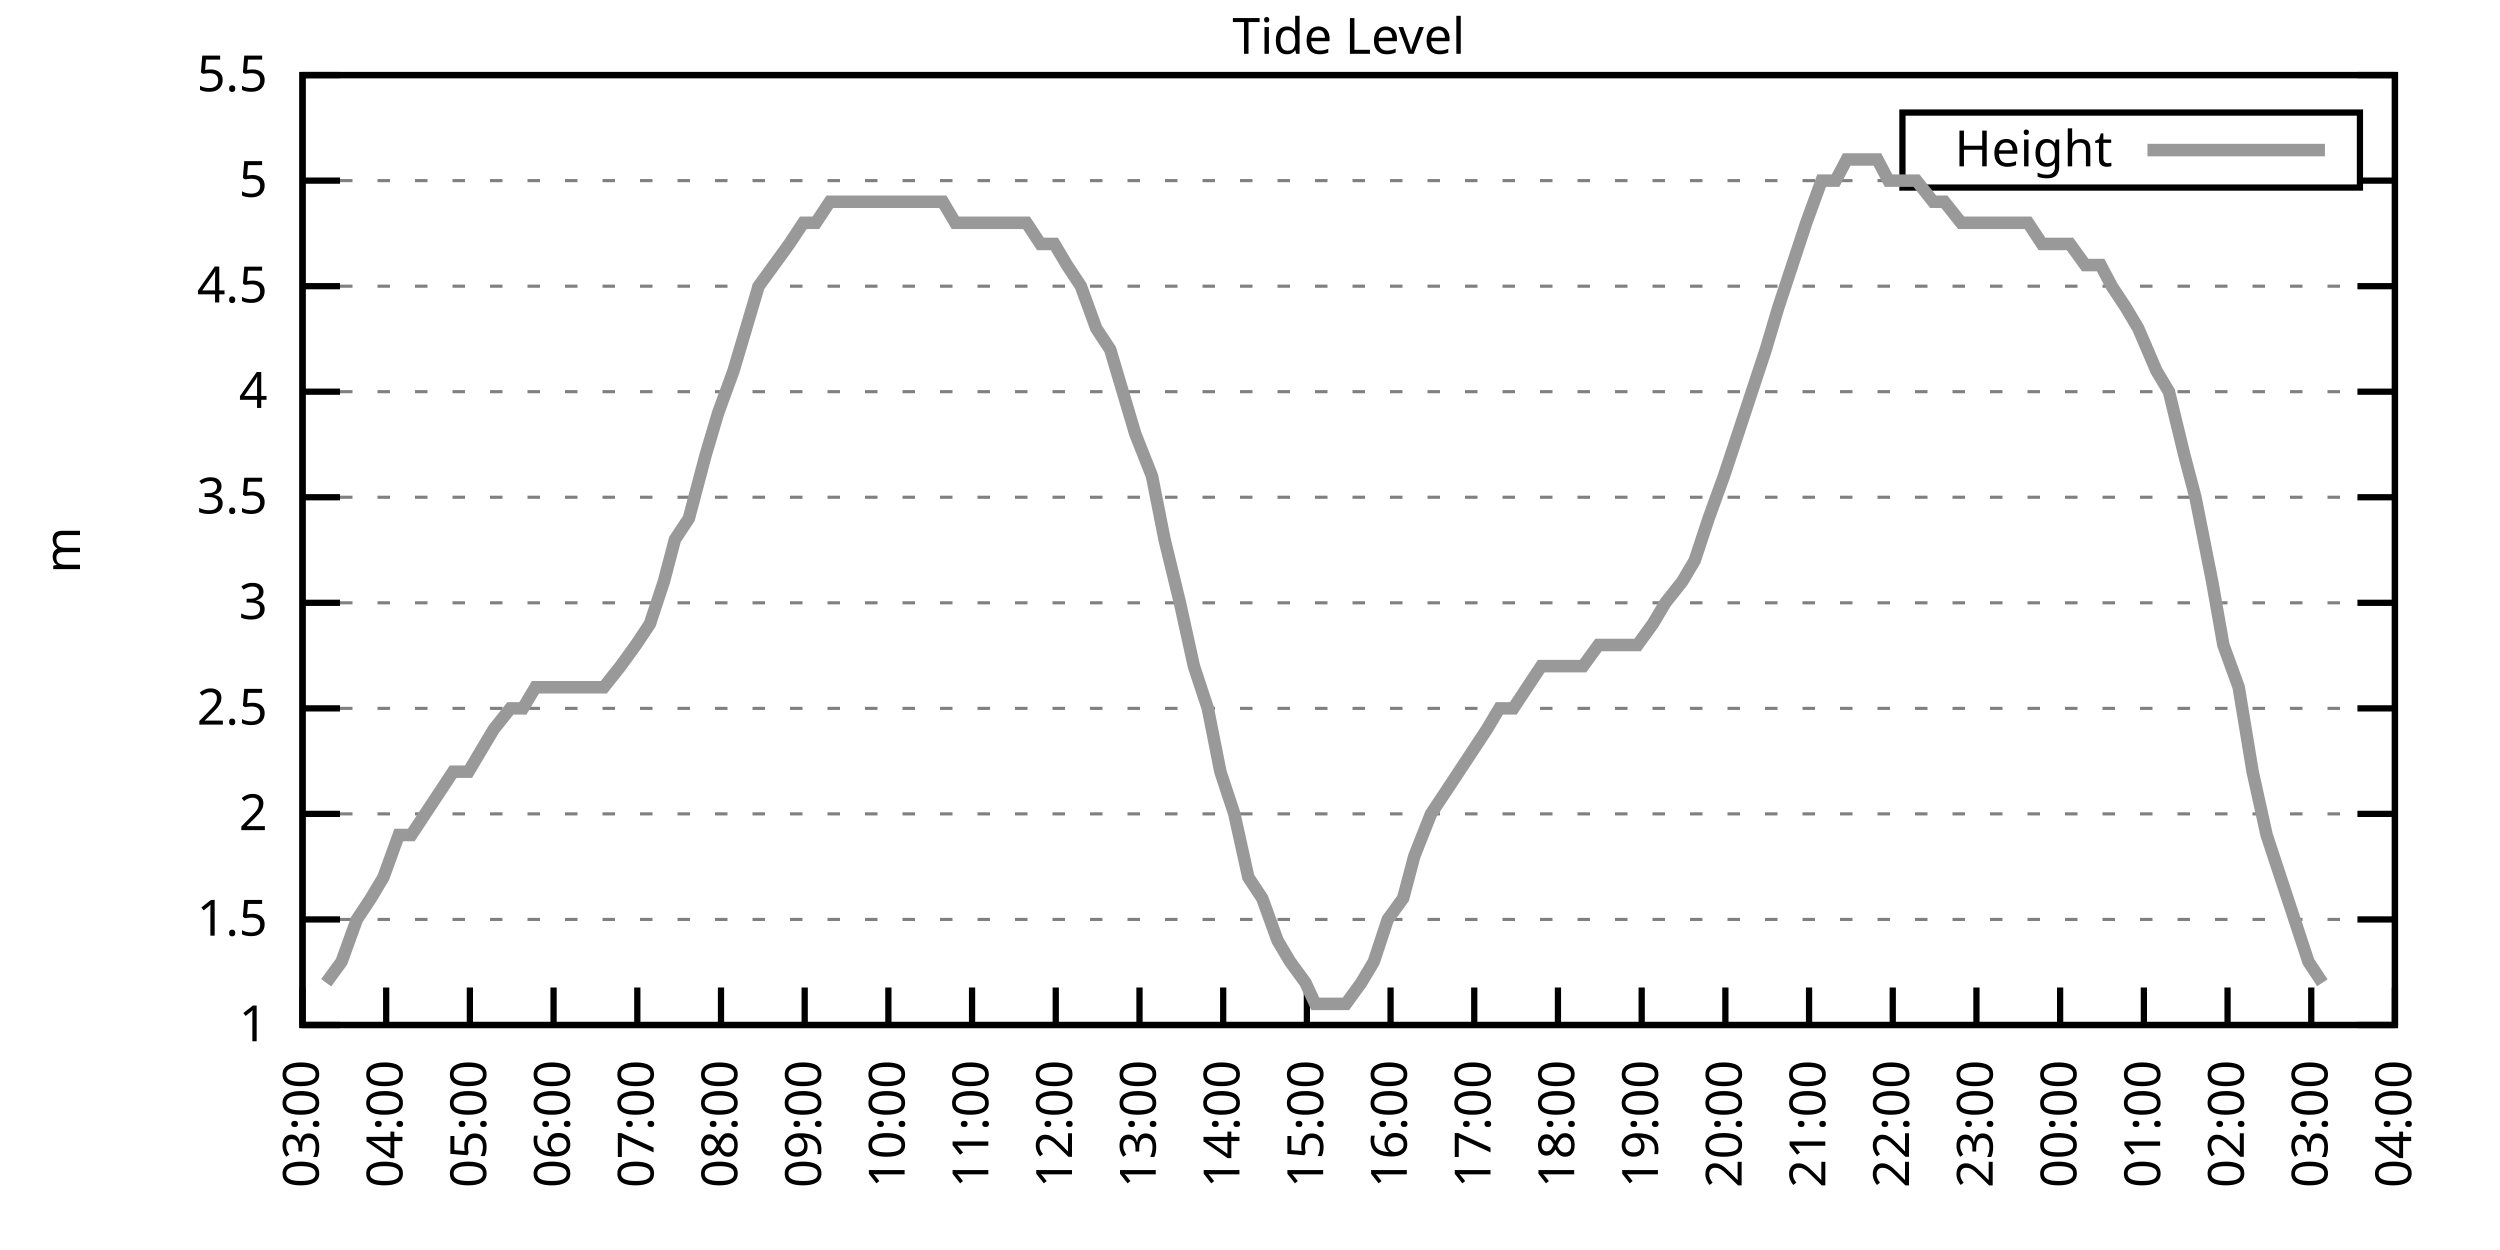
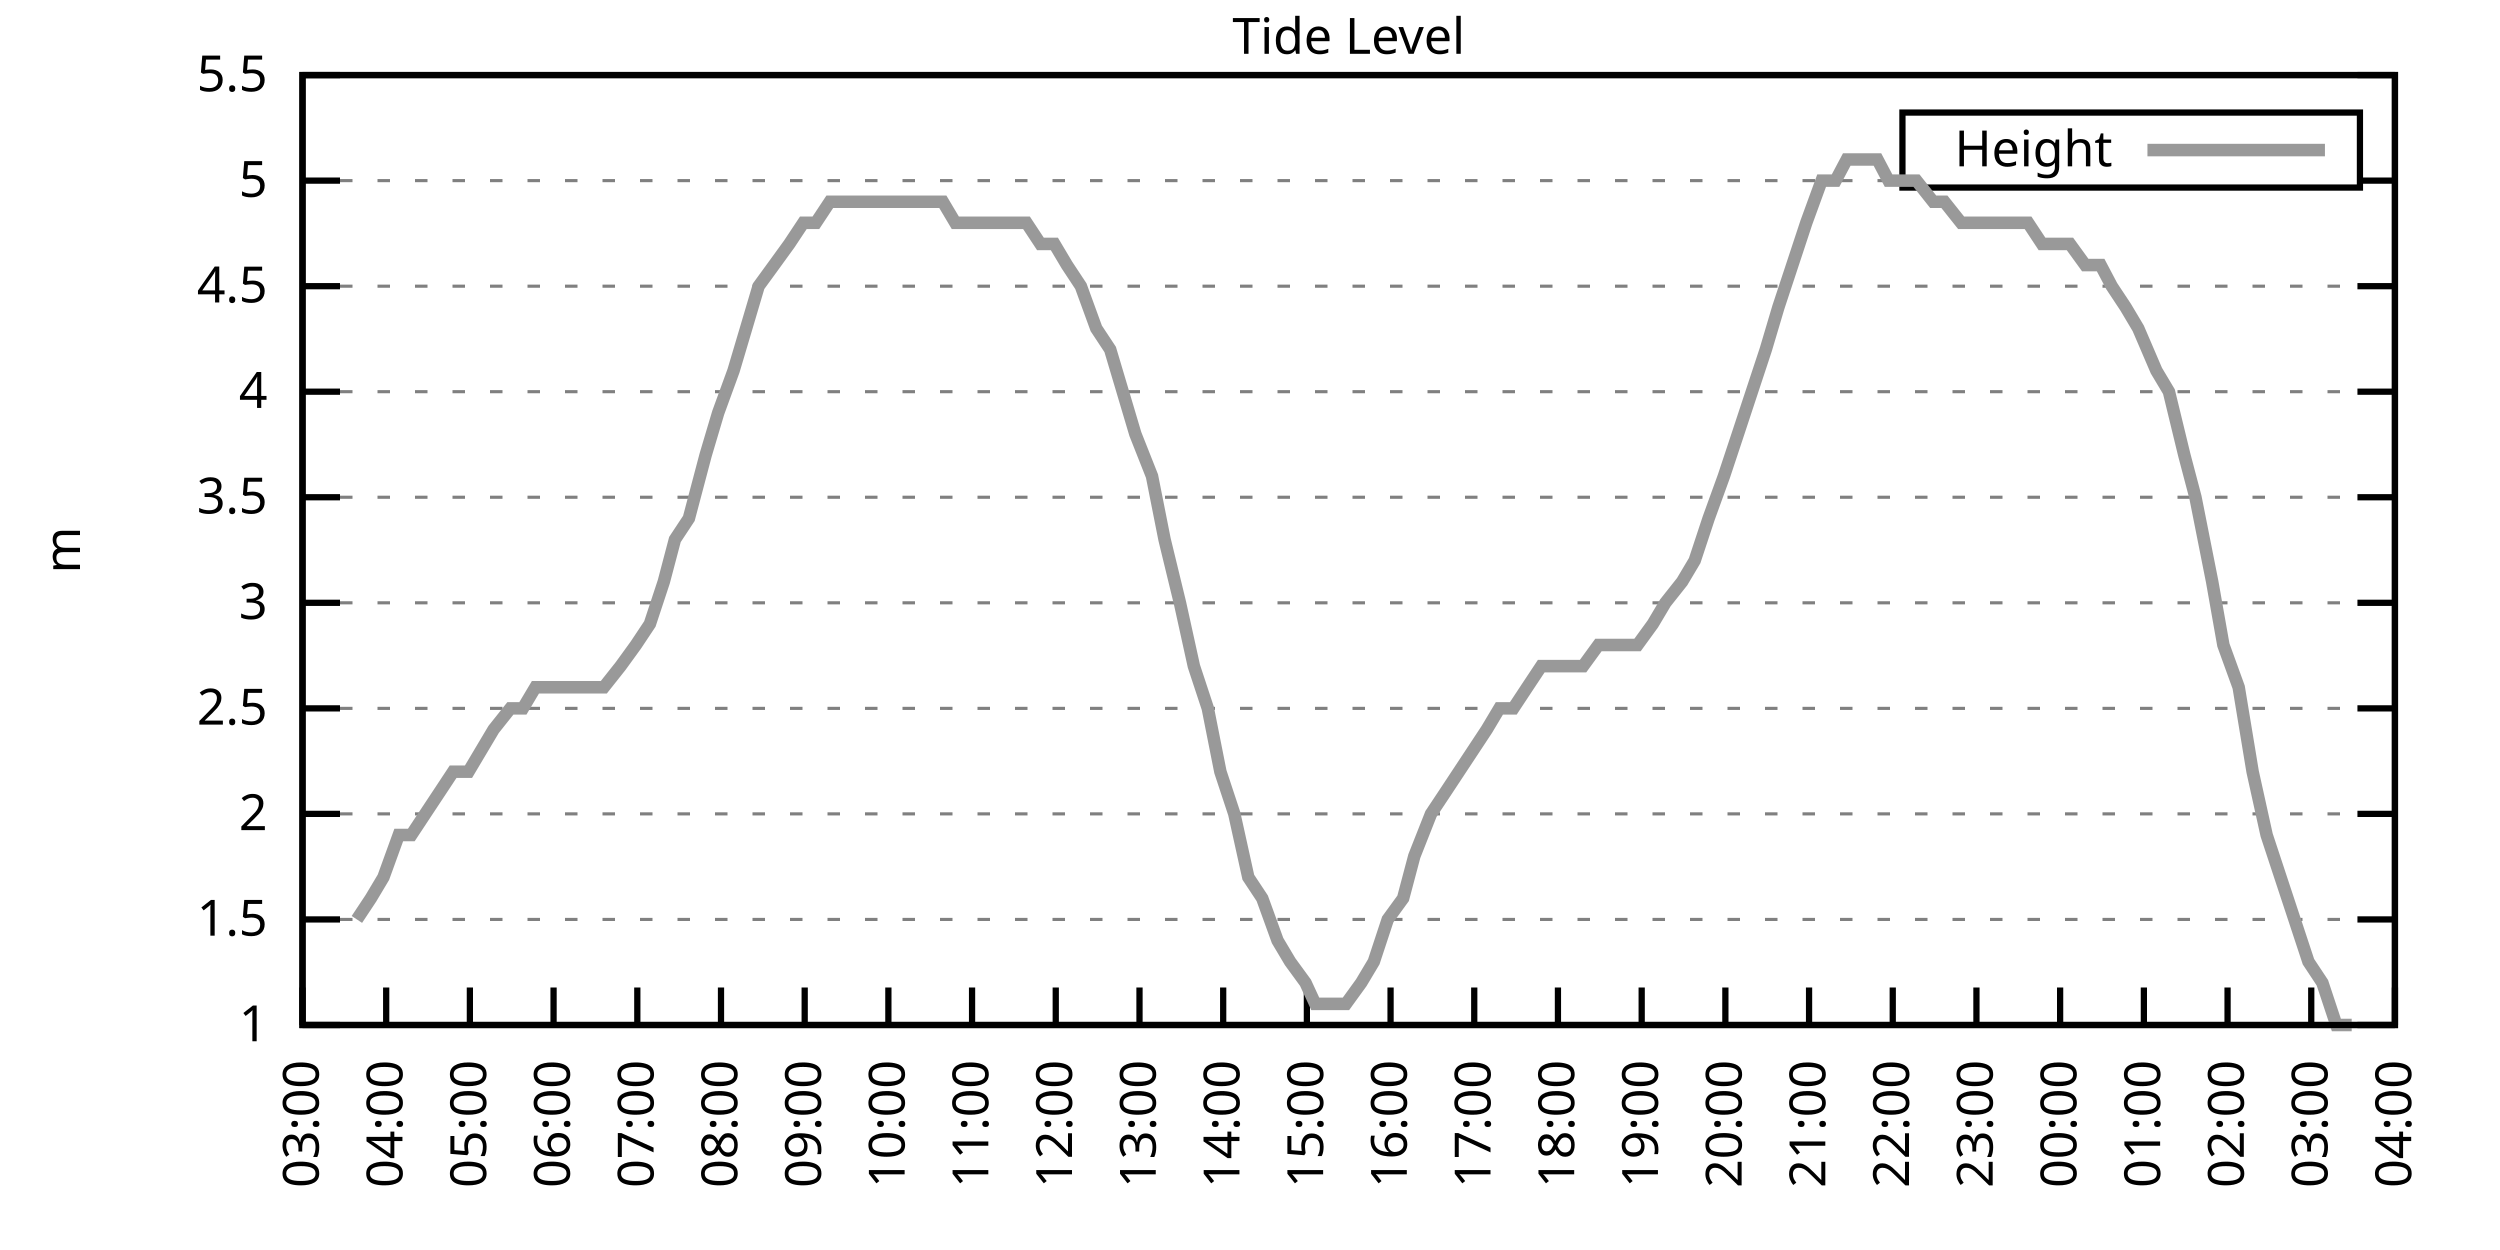
<svg xmlns="http://www.w3.org/2000/svg" xmlns:xlink="http://www.w3.org/1999/xlink" width="400" height="200" viewBox="0 0 400 200">
  <g id="gnuplot_canvas">
    <rect x="0" y="0" width="400" height="200" fill="none" />
    <defs>
      <circle id="gpDot" r="0.5" stroke-width="0.5" stroke="currentColor" />
      <path id="gpPt0" stroke-width="0.333" stroke="currentColor" d="M-1,0 h2 M0,-1 v2" />
      <path id="gpPt1" stroke-width="0.333" stroke="currentColor" d="M-1,-1 L1,1 M1,-1 L-1,1" />
      <path id="gpPt2" stroke-width="0.333" stroke="currentColor" d="M-1,0 L1,0 M0,-1 L0,1 M-1,-1 L1,1 M-1,1 L1,-1" />
      <rect id="gpPt3" stroke-width="0.333" stroke="currentColor" x="-1" y="-1" width="2" height="2" />
      <rect id="gpPt4" stroke-width="0.333" stroke="currentColor" fill="currentColor" x="-1" y="-1" width="2" height="2" />
      <circle id="gpPt5" stroke-width="0.333" stroke="currentColor" cx="0" cy="0" r="1" />
      <use xlink:href="#gpPt5" id="gpPt6" fill="currentColor" stroke="none" />
      <path id="gpPt7" stroke-width="0.333" stroke="currentColor" d="M0,-1.33 L-1.33,0.67 L1.33,0.67 z" />
      <use xlink:href="#gpPt7" id="gpPt8" fill="currentColor" stroke="none" />
      <use xlink:href="#gpPt7" id="gpPt9" stroke="currentColor" transform="rotate(180)" />
      <use xlink:href="#gpPt9" id="gpPt10" fill="currentColor" stroke="none" />
      <use xlink:href="#gpPt3" id="gpPt11" stroke="currentColor" transform="rotate(45)" />
      <use xlink:href="#gpPt11" id="gpPt12" fill="currentColor" stroke="none" />
      <path id="gpPt13" stroke-width="0.333" stroke="currentColor" d="M0,1.330 L1.265,0.411 L0.782,-1.067 L-0.782,-1.076 L-1.265,0.411 z" />
      <use xlink:href="#gpPt13" id="gpPt14" fill="currentColor" stroke="none" />
      <filter id="textbox" filterUnits="objectBoundingBox" x="0" y="0" height="1" width="1">
        <feFlood flood-color="white" flood-opacity="1" result="bgnd" />
        <feComposite in="SourceGraphic" in2="bgnd" operator="atop" />
      </filter>
      <filter id="greybox" filterUnits="objectBoundingBox" x="0" y="0" height="1" width="1">
        <feFlood flood-color="lightgrey" flood-opacity="1" result="grey" />
        <feComposite in="SourceGraphic" in2="grey" operator="atop" />
      </filter>
    </defs>
    <g fill="none" color="white" stroke="currentColor" stroke-width="1.00" stroke-linecap="butt" stroke-linejoin="miter">
</g>
    <g fill="none" color="black" stroke="currentColor" stroke-width="1.00" stroke-linecap="butt" stroke-linejoin="miter">
      <g stroke="none" shape-rendering="crispEdges">
        <polygon fill="rgb(255, 255, 255)" points="48.40,164.00 383.18,164.00 383.18,12.02 48.40,12.02 " />
      </g>
    </g>
    <g fill="none" color="black" stroke="currentColor" stroke-width="1.00" stroke-linecap="butt" stroke-linejoin="miter">
</g>
    <g fill="none" color="black" stroke="black" stroke-width="0.50" stroke-linecap="butt" stroke-linejoin="miter">
</g>
    <g fill="none" color="gray" stroke="currentColor" stroke-width="0.50" stroke-linecap="butt" stroke-linejoin="miter">
      <path stroke="gray" stroke-dasharray="2,4" class="gridline" d="M48.40,164.00 L383.19,164.00  " />
    </g>
    <g fill="none" color="gray" stroke="gray" stroke-width="1.00" stroke-linecap="butt" stroke-linejoin="miter">
</g>
    <g fill="none" color="black" stroke="currentColor" stroke-width="1.00" stroke-linecap="butt" stroke-linejoin="miter">
      <path stroke="black" d="M48.40,164.00 L54.40,164.00 M383.19,164.00 L377.19,164.00  " />
      <g transform="translate(42.80,166.60)" stroke="none" fill="black" font-family="Sans" font-size="8.00" text-anchor="end">
        <text>
          <tspan font-family="Sans"> 1</tspan>
        </text>
      </g>
    </g>
    <g fill="none" color="black" stroke="currentColor" stroke-width="1.00" stroke-linecap="butt" stroke-linejoin="miter">
</g>
    <g fill="none" color="black" stroke="black" stroke-width="0.50" stroke-linecap="butt" stroke-linejoin="miter">
</g>
    <g fill="none" color="gray" stroke="currentColor" stroke-width="0.50" stroke-linecap="butt" stroke-linejoin="miter">
      <path stroke="gray" stroke-dasharray="2,4" class="gridline" d="M48.40,147.11 L383.19,147.11  " />
    </g>
    <g fill="none" color="gray" stroke="gray" stroke-width="1.00" stroke-linecap="butt" stroke-linejoin="miter">
</g>
    <g fill="none" color="black" stroke="currentColor" stroke-width="1.00" stroke-linecap="butt" stroke-linejoin="miter">
      <path stroke="black" d="M48.40,147.11 L54.40,147.11 M383.19,147.11 L377.19,147.11  " />
      <g transform="translate(42.80,149.71)" stroke="none" fill="black" font-family="Sans" font-size="8.00" text-anchor="end">
        <text>
          <tspan font-family="Sans"> 1.5</tspan>
        </text>
      </g>
    </g>
    <g fill="none" color="black" stroke="currentColor" stroke-width="1.00" stroke-linecap="butt" stroke-linejoin="miter">
</g>
    <g fill="none" color="black" stroke="black" stroke-width="0.50" stroke-linecap="butt" stroke-linejoin="miter">
</g>
    <g fill="none" color="gray" stroke="currentColor" stroke-width="0.50" stroke-linecap="butt" stroke-linejoin="miter">
      <path stroke="gray" stroke-dasharray="2,4" class="gridline" d="M48.40,130.22 L383.19,130.22  " />
    </g>
    <g fill="none" color="gray" stroke="gray" stroke-width="1.00" stroke-linecap="butt" stroke-linejoin="miter">
</g>
    <g fill="none" color="black" stroke="currentColor" stroke-width="1.00" stroke-linecap="butt" stroke-linejoin="miter">
      <path stroke="black" d="M48.40,130.22 L54.40,130.22 M383.19,130.22 L377.19,130.22  " />
      <g transform="translate(42.80,132.82)" stroke="none" fill="black" font-family="Sans" font-size="8.00" text-anchor="end">
        <text>
          <tspan font-family="Sans"> 2</tspan>
        </text>
      </g>
    </g>
    <g fill="none" color="black" stroke="currentColor" stroke-width="1.00" stroke-linecap="butt" stroke-linejoin="miter">
</g>
    <g fill="none" color="black" stroke="black" stroke-width="0.50" stroke-linecap="butt" stroke-linejoin="miter">
</g>
    <g fill="none" color="gray" stroke="currentColor" stroke-width="0.50" stroke-linecap="butt" stroke-linejoin="miter">
      <path stroke="gray" stroke-dasharray="2,4" class="gridline" d="M48.40,113.34 L383.19,113.34  " />
    </g>
    <g fill="none" color="gray" stroke="gray" stroke-width="1.00" stroke-linecap="butt" stroke-linejoin="miter">
</g>
    <g fill="none" color="black" stroke="currentColor" stroke-width="1.00" stroke-linecap="butt" stroke-linejoin="miter">
      <path stroke="black" d="M48.40,113.34 L54.40,113.34 M383.19,113.34 L377.19,113.34  " />
      <g transform="translate(42.80,115.94)" stroke="none" fill="black" font-family="Sans" font-size="8.00" text-anchor="end">
        <text>
          <tspan font-family="Sans"> 2.5</tspan>
        </text>
      </g>
    </g>
    <g fill="none" color="black" stroke="currentColor" stroke-width="1.00" stroke-linecap="butt" stroke-linejoin="miter">
</g>
    <g fill="none" color="black" stroke="black" stroke-width="0.50" stroke-linecap="butt" stroke-linejoin="miter">
</g>
    <g fill="none" color="gray" stroke="currentColor" stroke-width="0.50" stroke-linecap="butt" stroke-linejoin="miter">
      <path stroke="gray" stroke-dasharray="2,4" class="gridline" d="M48.40,96.45 L383.19,96.45  " />
    </g>
    <g fill="none" color="gray" stroke="gray" stroke-width="1.00" stroke-linecap="butt" stroke-linejoin="miter">
</g>
    <g fill="none" color="black" stroke="currentColor" stroke-width="1.00" stroke-linecap="butt" stroke-linejoin="miter">
      <path stroke="black" d="M48.40,96.45 L54.40,96.45 M383.19,96.45 L377.19,96.45  " />
      <g transform="translate(42.80,99.05)" stroke="none" fill="black" font-family="Sans" font-size="8.00" text-anchor="end">
        <text>
          <tspan font-family="Sans"> 3</tspan>
        </text>
      </g>
    </g>
    <g fill="none" color="black" stroke="currentColor" stroke-width="1.00" stroke-linecap="butt" stroke-linejoin="miter">
</g>
    <g fill="none" color="black" stroke="black" stroke-width="0.50" stroke-linecap="butt" stroke-linejoin="miter">
</g>
    <g fill="none" color="gray" stroke="currentColor" stroke-width="0.50" stroke-linecap="butt" stroke-linejoin="miter">
      <path stroke="gray" stroke-dasharray="2,4" class="gridline" d="M48.40,79.56 L383.19,79.56  " />
    </g>
    <g fill="none" color="gray" stroke="gray" stroke-width="1.00" stroke-linecap="butt" stroke-linejoin="miter">
</g>
    <g fill="none" color="black" stroke="currentColor" stroke-width="1.00" stroke-linecap="butt" stroke-linejoin="miter">
      <path stroke="black" d="M48.40,79.56 L54.40,79.56 M383.19,79.56 L377.19,79.56  " />
      <g transform="translate(42.80,82.16)" stroke="none" fill="black" font-family="Sans" font-size="8.00" text-anchor="end">
        <text>
          <tspan font-family="Sans"> 3.5</tspan>
        </text>
      </g>
    </g>
    <g fill="none" color="black" stroke="currentColor" stroke-width="1.00" stroke-linecap="butt" stroke-linejoin="miter">
</g>
    <g fill="none" color="black" stroke="black" stroke-width="0.50" stroke-linecap="butt" stroke-linejoin="miter">
</g>
    <g fill="none" color="gray" stroke="currentColor" stroke-width="0.50" stroke-linecap="butt" stroke-linejoin="miter">
      <path stroke="gray" stroke-dasharray="2,4" class="gridline" d="M48.40,62.67 L383.19,62.67  " />
    </g>
    <g fill="none" color="gray" stroke="gray" stroke-width="1.00" stroke-linecap="butt" stroke-linejoin="miter">
</g>
    <g fill="none" color="black" stroke="currentColor" stroke-width="1.00" stroke-linecap="butt" stroke-linejoin="miter">
      <path stroke="black" d="M48.40,62.67 L54.40,62.67 M383.19,62.67 L377.19,62.67  " />
      <g transform="translate(42.80,65.27)" stroke="none" fill="black" font-family="Sans" font-size="8.00" text-anchor="end">
        <text>
          <tspan font-family="Sans"> 4</tspan>
        </text>
      </g>
    </g>
    <g fill="none" color="black" stroke="currentColor" stroke-width="1.00" stroke-linecap="butt" stroke-linejoin="miter">
</g>
    <g fill="none" color="black" stroke="black" stroke-width="0.50" stroke-linecap="butt" stroke-linejoin="miter">
</g>
    <g fill="none" color="gray" stroke="currentColor" stroke-width="0.50" stroke-linecap="butt" stroke-linejoin="miter">
      <path stroke="gray" stroke-dasharray="2,4" class="gridline" d="M48.40,45.79 L383.19,45.79  " />
    </g>
    <g fill="none" color="gray" stroke="gray" stroke-width="1.00" stroke-linecap="butt" stroke-linejoin="miter">
</g>
    <g fill="none" color="black" stroke="currentColor" stroke-width="1.00" stroke-linecap="butt" stroke-linejoin="miter">
      <path stroke="black" d="M48.40,45.79 L54.40,45.79 M383.19,45.79 L377.19,45.79  " />
      <g transform="translate(42.80,48.39)" stroke="none" fill="black" font-family="Sans" font-size="8.00" text-anchor="end">
        <text>
          <tspan font-family="Sans"> 4.5</tspan>
        </text>
      </g>
    </g>
    <g fill="none" color="black" stroke="currentColor" stroke-width="1.00" stroke-linecap="butt" stroke-linejoin="miter">
</g>
    <g fill="none" color="black" stroke="black" stroke-width="0.50" stroke-linecap="butt" stroke-linejoin="miter">
</g>
    <g fill="none" color="gray" stroke="currentColor" stroke-width="0.50" stroke-linecap="butt" stroke-linejoin="miter">
      <path stroke="gray" stroke-dasharray="2,4" class="gridline" d="M48.40,28.90 L304.39,28.90 M377.59,28.90 L383.19,28.90  " />
    </g>
    <g fill="none" color="gray" stroke="gray" stroke-width="1.00" stroke-linecap="butt" stroke-linejoin="miter">
</g>
    <g fill="none" color="black" stroke="currentColor" stroke-width="1.00" stroke-linecap="butt" stroke-linejoin="miter">
      <path stroke="black" d="M48.40,28.90 L54.40,28.90 M383.19,28.90 L377.19,28.90  " />
      <g transform="translate(42.80,31.50)" stroke="none" fill="black" font-family="Sans" font-size="8.00" text-anchor="end">
        <text>
          <tspan font-family="Sans"> 5</tspan>
        </text>
      </g>
    </g>
    <g fill="none" color="black" stroke="currentColor" stroke-width="1.00" stroke-linecap="butt" stroke-linejoin="miter">
</g>
    <g fill="none" color="black" stroke="black" stroke-width="0.50" stroke-linecap="butt" stroke-linejoin="miter">
</g>
    <g fill="none" color="gray" stroke="currentColor" stroke-width="0.50" stroke-linecap="butt" stroke-linejoin="miter">
      <path stroke="gray" stroke-dasharray="2,4" class="gridline" d="M48.40,12.01 L383.19,12.01  " />
    </g>
    <g fill="none" color="gray" stroke="gray" stroke-width="1.00" stroke-linecap="butt" stroke-linejoin="miter">
</g>
    <g fill="none" color="black" stroke="currentColor" stroke-width="1.00" stroke-linecap="butt" stroke-linejoin="miter">
      <path stroke="black" d="M48.40,12.01 L54.40,12.01 M383.19,12.01 L377.19,12.01  " />
      <g transform="translate(42.80,14.61)" stroke="none" fill="black" font-family="Sans" font-size="8.00" text-anchor="end">
        <text>
          <tspan font-family="Sans"> 5.5</tspan>
        </text>
      </g>
    </g>
    <g fill="none" color="black" stroke="currentColor" stroke-width="1.00" stroke-linecap="butt" stroke-linejoin="miter">
      <path stroke="black" d="M48.40,164.00 L48.40,158.00  " />
      <g transform="translate(51.00,169.60) rotate(270.00)" stroke="none" fill="black" font-family="Sans" font-size="8.00" text-anchor="end">
        <text>
          <tspan font-family="Sans">03:00</tspan>
        </text>
      </g>
    </g>
    <g fill="none" color="black" stroke="currentColor" stroke-width="1.00" stroke-linecap="butt" stroke-linejoin="miter">
      <path stroke="black" d="M61.79,164.00 L61.79,158.00  " />
      <g transform="translate(64.39,169.60) rotate(270.00)" stroke="none" fill="black" font-family="Sans" font-size="8.00" text-anchor="end">
        <text>
          <tspan font-family="Sans">04:00</tspan>
        </text>
      </g>
    </g>
    <g fill="none" color="black" stroke="currentColor" stroke-width="1.00" stroke-linecap="butt" stroke-linejoin="miter">
      <path stroke="black" d="M75.18,164.00 L75.18,158.00  " />
      <g transform="translate(77.78,169.60) rotate(270.00)" stroke="none" fill="black" font-family="Sans" font-size="8.00" text-anchor="end">
        <text>
          <tspan font-family="Sans">05:00</tspan>
        </text>
      </g>
    </g>
    <g fill="none" color="black" stroke="currentColor" stroke-width="1.00" stroke-linecap="butt" stroke-linejoin="miter">
      <path stroke="black" d="M88.57,164.00 L88.57,158.00  " />
      <g transform="translate(91.17,169.60) rotate(270.00)" stroke="none" fill="black" font-family="Sans" font-size="8.00" text-anchor="end">
        <text>
          <tspan font-family="Sans">06:00</tspan>
        </text>
      </g>
    </g>
    <g fill="none" color="black" stroke="currentColor" stroke-width="1.00" stroke-linecap="butt" stroke-linejoin="miter">
      <path stroke="black" d="M101.97,164.00 L101.97,158.00  " />
      <g transform="translate(104.57,169.60) rotate(270.00)" stroke="none" fill="black" font-family="Sans" font-size="8.00" text-anchor="end">
        <text>
          <tspan font-family="Sans">07:00</tspan>
        </text>
      </g>
    </g>
    <g fill="none" color="black" stroke="currentColor" stroke-width="1.00" stroke-linecap="butt" stroke-linejoin="miter">
      <path stroke="black" d="M115.36,164.00 L115.36,158.00  " />
      <g transform="translate(117.96,169.60) rotate(270.00)" stroke="none" fill="black" font-family="Sans" font-size="8.00" text-anchor="end">
        <text>
          <tspan font-family="Sans">08:00</tspan>
        </text>
      </g>
    </g>
    <g fill="none" color="black" stroke="currentColor" stroke-width="1.00" stroke-linecap="butt" stroke-linejoin="miter">
      <path stroke="black" d="M128.75,164.00 L128.75,158.00  " />
      <g transform="translate(131.35,169.60) rotate(270.00)" stroke="none" fill="black" font-family="Sans" font-size="8.00" text-anchor="end">
        <text>
          <tspan font-family="Sans">09:00</tspan>
        </text>
      </g>
    </g>
    <g fill="none" color="black" stroke="currentColor" stroke-width="1.00" stroke-linecap="butt" stroke-linejoin="miter">
      <path stroke="black" d="M142.14,164.00 L142.14,158.00  " />
      <g transform="translate(144.74,169.60) rotate(270.00)" stroke="none" fill="black" font-family="Sans" font-size="8.00" text-anchor="end">
        <text>
          <tspan font-family="Sans">10:00</tspan>
        </text>
      </g>
    </g>
    <g fill="none" color="black" stroke="currentColor" stroke-width="1.00" stroke-linecap="butt" stroke-linejoin="miter">
      <path stroke="black" d="M155.53,164.00 L155.53,158.00  " />
      <g transform="translate(158.13,169.60) rotate(270.00)" stroke="none" fill="black" font-family="Sans" font-size="8.00" text-anchor="end">
        <text>
          <tspan font-family="Sans">11:00</tspan>
        </text>
      </g>
    </g>
    <g fill="none" color="black" stroke="currentColor" stroke-width="1.00" stroke-linecap="butt" stroke-linejoin="miter">
      <path stroke="black" d="M168.92,164.00 L168.92,158.00  " />
      <g transform="translate(171.52,169.60) rotate(270.00)" stroke="none" fill="black" font-family="Sans" font-size="8.00" text-anchor="end">
        <text>
          <tspan font-family="Sans">12:00</tspan>
        </text>
      </g>
    </g>
    <g fill="none" color="black" stroke="currentColor" stroke-width="1.00" stroke-linecap="butt" stroke-linejoin="miter">
      <path stroke="black" d="M182.32,164.00 L182.32,158.00  " />
      <g transform="translate(184.92,169.60) rotate(270.00)" stroke="none" fill="black" font-family="Sans" font-size="8.00" text-anchor="end">
        <text>
          <tspan font-family="Sans">13:00</tspan>
        </text>
      </g>
    </g>
    <g fill="none" color="black" stroke="currentColor" stroke-width="1.00" stroke-linecap="butt" stroke-linejoin="miter">
      <path stroke="black" d="M195.71,164.00 L195.71,158.00  " />
      <g transform="translate(198.31,169.60) rotate(270.00)" stroke="none" fill="black" font-family="Sans" font-size="8.00" text-anchor="end">
        <text>
          <tspan font-family="Sans">14:00</tspan>
        </text>
      </g>
    </g>
    <g fill="none" color="black" stroke="currentColor" stroke-width="1.00" stroke-linecap="butt" stroke-linejoin="miter">
      <path stroke="black" d="M209.10,164.00 L209.10,158.00  " />
      <g transform="translate(211.70,169.60) rotate(270.00)" stroke="none" fill="black" font-family="Sans" font-size="8.00" text-anchor="end">
        <text>
          <tspan font-family="Sans">15:00</tspan>
        </text>
      </g>
    </g>
    <g fill="none" color="black" stroke="currentColor" stroke-width="1.00" stroke-linecap="butt" stroke-linejoin="miter">
      <path stroke="black" d="M222.49,164.00 L222.49,158.00  " />
      <g transform="translate(225.09,169.60) rotate(270.00)" stroke="none" fill="black" font-family="Sans" font-size="8.00" text-anchor="end">
        <text>
          <tspan font-family="Sans">16:00</tspan>
        </text>
      </g>
    </g>
    <g fill="none" color="black" stroke="currentColor" stroke-width="1.00" stroke-linecap="butt" stroke-linejoin="miter">
      <path stroke="black" d="M235.88,164.00 L235.88,158.00  " />
      <g transform="translate(238.48,169.60) rotate(270.00)" stroke="none" fill="black" font-family="Sans" font-size="8.00" text-anchor="end">
        <text>
          <tspan font-family="Sans">17:00</tspan>
        </text>
      </g>
    </g>
    <g fill="none" color="black" stroke="currentColor" stroke-width="1.00" stroke-linecap="butt" stroke-linejoin="miter">
      <path stroke="black" d="M249.27,164.00 L249.27,158.00  " />
      <g transform="translate(251.87,169.60) rotate(270.00)" stroke="none" fill="black" font-family="Sans" font-size="8.00" text-anchor="end">
        <text>
          <tspan font-family="Sans">18:00</tspan>
        </text>
      </g>
    </g>
    <g fill="none" color="black" stroke="currentColor" stroke-width="1.00" stroke-linecap="butt" stroke-linejoin="miter">
      <path stroke="black" d="M262.67,164.00 L262.67,158.00  " />
      <g transform="translate(265.27,169.60) rotate(270.00)" stroke="none" fill="black" font-family="Sans" font-size="8.00" text-anchor="end">
        <text>
          <tspan font-family="Sans">19:00</tspan>
        </text>
      </g>
    </g>
    <g fill="none" color="black" stroke="currentColor" stroke-width="1.00" stroke-linecap="butt" stroke-linejoin="miter">
      <path stroke="black" d="M276.06,164.00 L276.06,158.00  " />
      <g transform="translate(278.66,169.60) rotate(270.00)" stroke="none" fill="black" font-family="Sans" font-size="8.00" text-anchor="end">
        <text>
          <tspan font-family="Sans">20:00</tspan>
        </text>
      </g>
    </g>
    <g fill="none" color="black" stroke="currentColor" stroke-width="1.00" stroke-linecap="butt" stroke-linejoin="miter">
      <path stroke="black" d="M289.45,164.00 L289.45,158.00  " />
      <g transform="translate(292.05,169.60) rotate(270.00)" stroke="none" fill="black" font-family="Sans" font-size="8.00" text-anchor="end">
        <text>
          <tspan font-family="Sans">21:00</tspan>
        </text>
      </g>
    </g>
    <g fill="none" color="black" stroke="currentColor" stroke-width="1.00" stroke-linecap="butt" stroke-linejoin="miter">
      <path stroke="black" d="M302.84,164.00 L302.84,158.00  " />
      <g transform="translate(305.44,169.60) rotate(270.00)" stroke="none" fill="black" font-family="Sans" font-size="8.00" text-anchor="end">
        <text>
          <tspan font-family="Sans">22:00</tspan>
        </text>
      </g>
    </g>
    <g fill="none" color="black" stroke="currentColor" stroke-width="1.00" stroke-linecap="butt" stroke-linejoin="miter">
      <path stroke="black" d="M316.23,164.00 L316.23,158.00  " />
      <g transform="translate(318.83,169.60) rotate(270.00)" stroke="none" fill="black" font-family="Sans" font-size="8.00" text-anchor="end">
        <text>
          <tspan font-family="Sans">23:00</tspan>
        </text>
      </g>
    </g>
    <g fill="none" color="black" stroke="currentColor" stroke-width="1.00" stroke-linecap="butt" stroke-linejoin="miter">
      <path stroke="black" d="M329.62,164.00 L329.62,158.00  " />
      <g transform="translate(332.22,169.60) rotate(270.00)" stroke="none" fill="black" font-family="Sans" font-size="8.00" text-anchor="end">
        <text>
          <tspan font-family="Sans">00:00</tspan>
        </text>
      </g>
    </g>
    <g fill="none" color="black" stroke="currentColor" stroke-width="1.00" stroke-linecap="butt" stroke-linejoin="miter">
      <path stroke="black" d="M343.02,164.00 L343.02,158.00  " />
      <g transform="translate(345.62,169.60) rotate(270.00)" stroke="none" fill="black" font-family="Sans" font-size="8.00" text-anchor="end">
        <text>
          <tspan font-family="Sans">01:00</tspan>
        </text>
      </g>
    </g>
    <g fill="none" color="black" stroke="currentColor" stroke-width="1.00" stroke-linecap="butt" stroke-linejoin="miter">
      <path stroke="black" d="M356.41,164.00 L356.41,158.00  " />
      <g transform="translate(359.01,169.60) rotate(270.00)" stroke="none" fill="black" font-family="Sans" font-size="8.00" text-anchor="end">
        <text>
          <tspan font-family="Sans">02:00</tspan>
        </text>
      </g>
    </g>
    <g fill="none" color="black" stroke="currentColor" stroke-width="1.00" stroke-linecap="butt" stroke-linejoin="miter">
      <path stroke="black" d="M369.80,164.00 L369.80,158.00  " />
      <g transform="translate(372.40,169.60) rotate(270.00)" stroke="none" fill="black" font-family="Sans" font-size="8.00" text-anchor="end">
        <text>
          <tspan font-family="Sans">03:00</tspan>
        </text>
      </g>
    </g>
    <g fill="none" color="black" stroke="currentColor" stroke-width="1.00" stroke-linecap="butt" stroke-linejoin="miter">
      <path stroke="black" d="M383.19,164.00 L383.19,158.00  " />
      <g transform="translate(385.79,169.60) rotate(270.00)" stroke="none" fill="black" font-family="Sans" font-size="8.00" text-anchor="end">
        <text>
          <tspan font-family="Sans">04:00</tspan>
        </text>
      </g>
    </g>
    <g fill="none" color="black" stroke="currentColor" stroke-width="1.00" stroke-linecap="butt" stroke-linejoin="miter">
</g>
    <g fill="none" color="black" stroke="currentColor" stroke-width="1.00" stroke-linecap="butt" stroke-linejoin="miter">
      <path stroke="black" d="M48.40,12.01 L48.40,164.00 L383.19,164.00 L383.19,12.01 L48.40,12.01 Z  " />
    </g>
    <g fill="none" color="black" stroke="currentColor" stroke-width="1.00" stroke-linecap="butt" stroke-linejoin="miter">
</g>
    <g fill="none" color="black" stroke="currentColor" stroke-width="1.00" stroke-linecap="butt" stroke-linejoin="miter">
      <path stroke="black" d="M304.39,30.01 L304.39,18.01 L377.59,18.01 L377.59,30.01 L304.39,30.01 Z  " />
    </g>
    <g id="Tide_level_plot_1">
      <g fill="none" color="white" stroke="black" stroke-width="2.00" stroke-linecap="butt" stroke-linejoin="miter">
</g>
      <g fill="none" color="black" stroke="currentColor" stroke-width="2.00" stroke-linecap="butt" stroke-linejoin="miter">
        <g transform="translate(337.99,26.61)" stroke="none" fill="black" font-family="Sans" font-size="8.00" text-anchor="end">
          <text>
            <tspan font-family="Sans">Height</tspan>
          </text>
        </g>
      </g>
      <g fill="none" color="black" stroke="currentColor" stroke-width="2.00" stroke-linecap="butt" stroke-linejoin="miter">
-         <path stroke="rgb(153, 153, 153)" d="M343.59,24.01 L371.99,24.01 M52.19,157.24 L54.65,153.87 L57.10,147.11 L59.34,143.73 L61.35,140.36 L63.80,133.60   L65.81,133.60 L68.04,130.22 L70.27,126.85 L72.50,123.47 L74.96,123.47 L76.97,120.09 L78.98,116.71 L81.66,113.34   L83.66,113.34 L85.67,109.96 L88.35,109.96 L90.81,109.96 L92.82,109.96 L95.05,109.96 L96.61,109.96 L99.29,106.58   L101.74,103.20 L103.98,99.83 L106.21,93.07 L107.99,86.32 L110.22,82.94 L112.90,72.81 L114.91,66.05 L117.37,59.30   L119.38,52.54 L121.38,45.79 L123.84,42.41 L126.29,39.03 L128.53,35.65 L130.54,35.65 L132.77,32.28 L135.00,32.28   L137.23,32.28 L139.24,32.28 L141.92,32.28 L144.15,32.28 L146.16,32.28 L148.39,32.28 L150.85,32.28 L152.85,35.65   L155.09,35.65 L157.54,35.65 L159.55,35.65 L161.78,35.65 L164.24,35.65 L166.47,39.03 L168.70,39.03 L170.71,42.41   L172.94,45.79 L175.40,52.54 L177.63,55.92 L179.64,62.67 L181.65,69.43 L184.32,76.18 L186.33,86.32 L188.79,96.45   L191.02,106.58 L193.25,113.34 L195.26,123.47 L197.49,130.22 L199.73,140.36 L201.96,143.73 L204.41,150.49 L206.42,153.87   L208.88,157.24 L210.44,160.62 L213.34,160.62 L215.35,160.62 L217.80,157.24 L219.81,153.87 L222.04,147.11 L224.50,143.73   L226.29,136.98 L228.96,130.22 L231.20,126.85 L233.43,123.47 L235.66,120.09 L237.89,116.71 L239.90,113.34 L242.13,113.34   L244.36,109.96 L246.60,106.58 L248.83,106.58 L250.84,106.58 L253.29,106.58 L255.75,103.20 L257.76,103.20 L259.76,103.20   L262.00,103.20 L264.45,99.83 L266.46,96.45 L269.14,93.07 L271.15,89.69 L273.38,82.94 L275.83,76.18 L278.07,69.43   L280.30,62.67 L282.53,55.92 L284.54,49.16 L286.77,42.41 L289.00,35.65 L291.46,28.90 L293.69,28.90 L295.48,25.52   L297.93,25.52 L300.39,25.52 L302.17,28.90 L304.40,28.90 L306.63,28.90 L309.31,32.28 L311.10,32.28 L313.78,35.65   L316.01,35.65 L318.02,35.65 L320.47,35.65 L322.70,35.65 L324.49,35.65 L326.72,39.03 L328.95,39.03 L331.19,39.03   L333.64,42.41 L336.10,42.41 L337.88,45.79 L340.11,49.16 L342.12,52.54 L345.02,59.30 L347.03,62.67 L349.49,72.81   L351.27,79.56 L353.95,93.07 L355.74,103.20 L358.19,109.96 L360.42,123.47 L362.66,133.60 L364.89,140.36 L367.12,147.11   L369.35,153.87 L371.58,157.24  " />
+         <path stroke="rgb(153, 153, 153)" d="M343.59,24.01 L371.99,24.01 M57.10,147.11 L59.34,143.73 L61.35,140.36 L63.80,133.60 L65.81,133.60 L68.04,130.22   L70.27,126.85 L72.50,123.47 L74.96,123.47 L76.97,120.09 L78.98,116.71 L81.66,113.34 L83.66,113.34 L85.67,109.96   L88.35,109.96 L90.81,109.96 L92.82,109.96 L95.05,109.96 L96.61,109.96 L99.29,106.58 L101.74,103.20 L103.98,99.83   L106.21,93.07 L107.99,86.32 L110.22,82.94 L112.90,72.81 L114.91,66.05 L117.37,59.30 L119.38,52.54 L121.38,45.79   L123.84,42.41 L126.29,39.03 L128.53,35.65 L130.54,35.65 L132.77,32.28 L135.00,32.28 L137.23,32.28 L139.24,32.28   L141.92,32.28 L144.15,32.28 L146.16,32.28 L148.39,32.28 L150.85,32.28 L152.85,35.65 L155.09,35.65 L157.54,35.65   L159.55,35.65 L161.78,35.65 L164.24,35.65 L166.47,39.03 L168.70,39.03 L170.71,42.41 L172.94,45.79 L175.40,52.54   L177.63,55.92 L179.64,62.67 L181.65,69.43 L184.32,76.18 L186.33,86.32 L188.79,96.45 L191.02,106.58 L193.25,113.34   L195.26,123.47 L197.49,130.22 L199.73,140.36 L201.96,143.73 L204.41,150.49 L206.42,153.87 L208.88,157.24 L210.44,160.62   L213.34,160.62 L215.35,160.62 L217.80,157.24 L219.81,153.87 L222.04,147.11 L224.50,143.73 L226.29,136.98 L228.96,130.22   L231.20,126.85 L233.43,123.47 L235.66,120.09 L237.89,116.71 L239.90,113.34 L242.13,113.34 L244.36,109.96 L246.60,106.58   L248.83,106.58 L250.84,106.58 L253.29,106.58 L255.75,103.20 L257.76,103.20 L259.76,103.20 L262.00,103.20 L264.45,99.83   L266.46,96.45 L269.14,93.07 L271.15,89.69 L273.38,82.94 L275.83,76.18 L278.07,69.43 L280.30,62.67 L282.53,55.92   L284.54,49.16 L286.77,42.41 L289.00,35.65 L291.46,28.90 L293.69,28.90 L295.48,25.52 L297.93,25.52 L300.39,25.52   L302.17,28.90 L304.40,28.90 L306.63,28.90 L309.31,32.28 L311.10,32.28 L313.78,35.65 L316.01,35.65 L318.02,35.65   L320.47,35.65 L322.70,35.65 L324.49,35.65 L326.72,39.03 L328.95,39.03 L331.19,39.03 L333.64,42.41 L336.10,42.41   L337.88,45.79 L340.11,49.16 L342.12,52.54 L345.02,59.30 L347.03,62.67 L349.49,72.81 L351.27,79.56 L353.95,93.07   L355.74,103.20 L358.19,109.96 L360.42,123.47 L362.66,133.60 L364.89,140.36 L367.12,147.11 L369.35,153.87 L371.58,157.24   L373.82,164.00 L376.27,164.00  " />
      </g>
    </g>
    <g fill="none" color="black" stroke="currentColor" stroke-width="2.00" stroke-linecap="butt" stroke-linejoin="miter">
</g>
    <g fill="none" color="black" stroke="black" stroke-width="1.00" stroke-linecap="butt" stroke-linejoin="miter">
</g>
    <g fill="none" color="black" stroke="currentColor" stroke-width="1.00" stroke-linecap="butt" stroke-linejoin="miter">
      <path stroke="black" d="M48.40,12.01 L48.40,164.00 L383.19,164.00 L383.19,12.01 L48.40,12.01 Z  " />
      <g transform="translate(12.80,88.01) rotate(270.00)" stroke="none" fill="black" font-family="Sans" font-size="8.00" text-anchor="middle">
        <text>
          <tspan font-family="Sans">m</tspan>
        </text>
      </g>
    </g>
    <g fill="none" color="black" stroke="currentColor" stroke-width="1.00" stroke-linecap="butt" stroke-linejoin="miter">
</g>
    <g fill="none" color="black" stroke="currentColor" stroke-width="1.00" stroke-linecap="butt" stroke-linejoin="miter">
      <g transform="translate(215.79,8.61)" stroke="none" fill="black" font-family="Sans" font-size="8.00" text-anchor="middle">
        <text>
          <tspan font-family="Sans">Tide Level</tspan>
        </text>
      </g>
    </g>
    <g fill="none" color="black" stroke="currentColor" stroke-width="1.00" stroke-linecap="butt" stroke-linejoin="miter">
</g>
  </g>
</svg>
